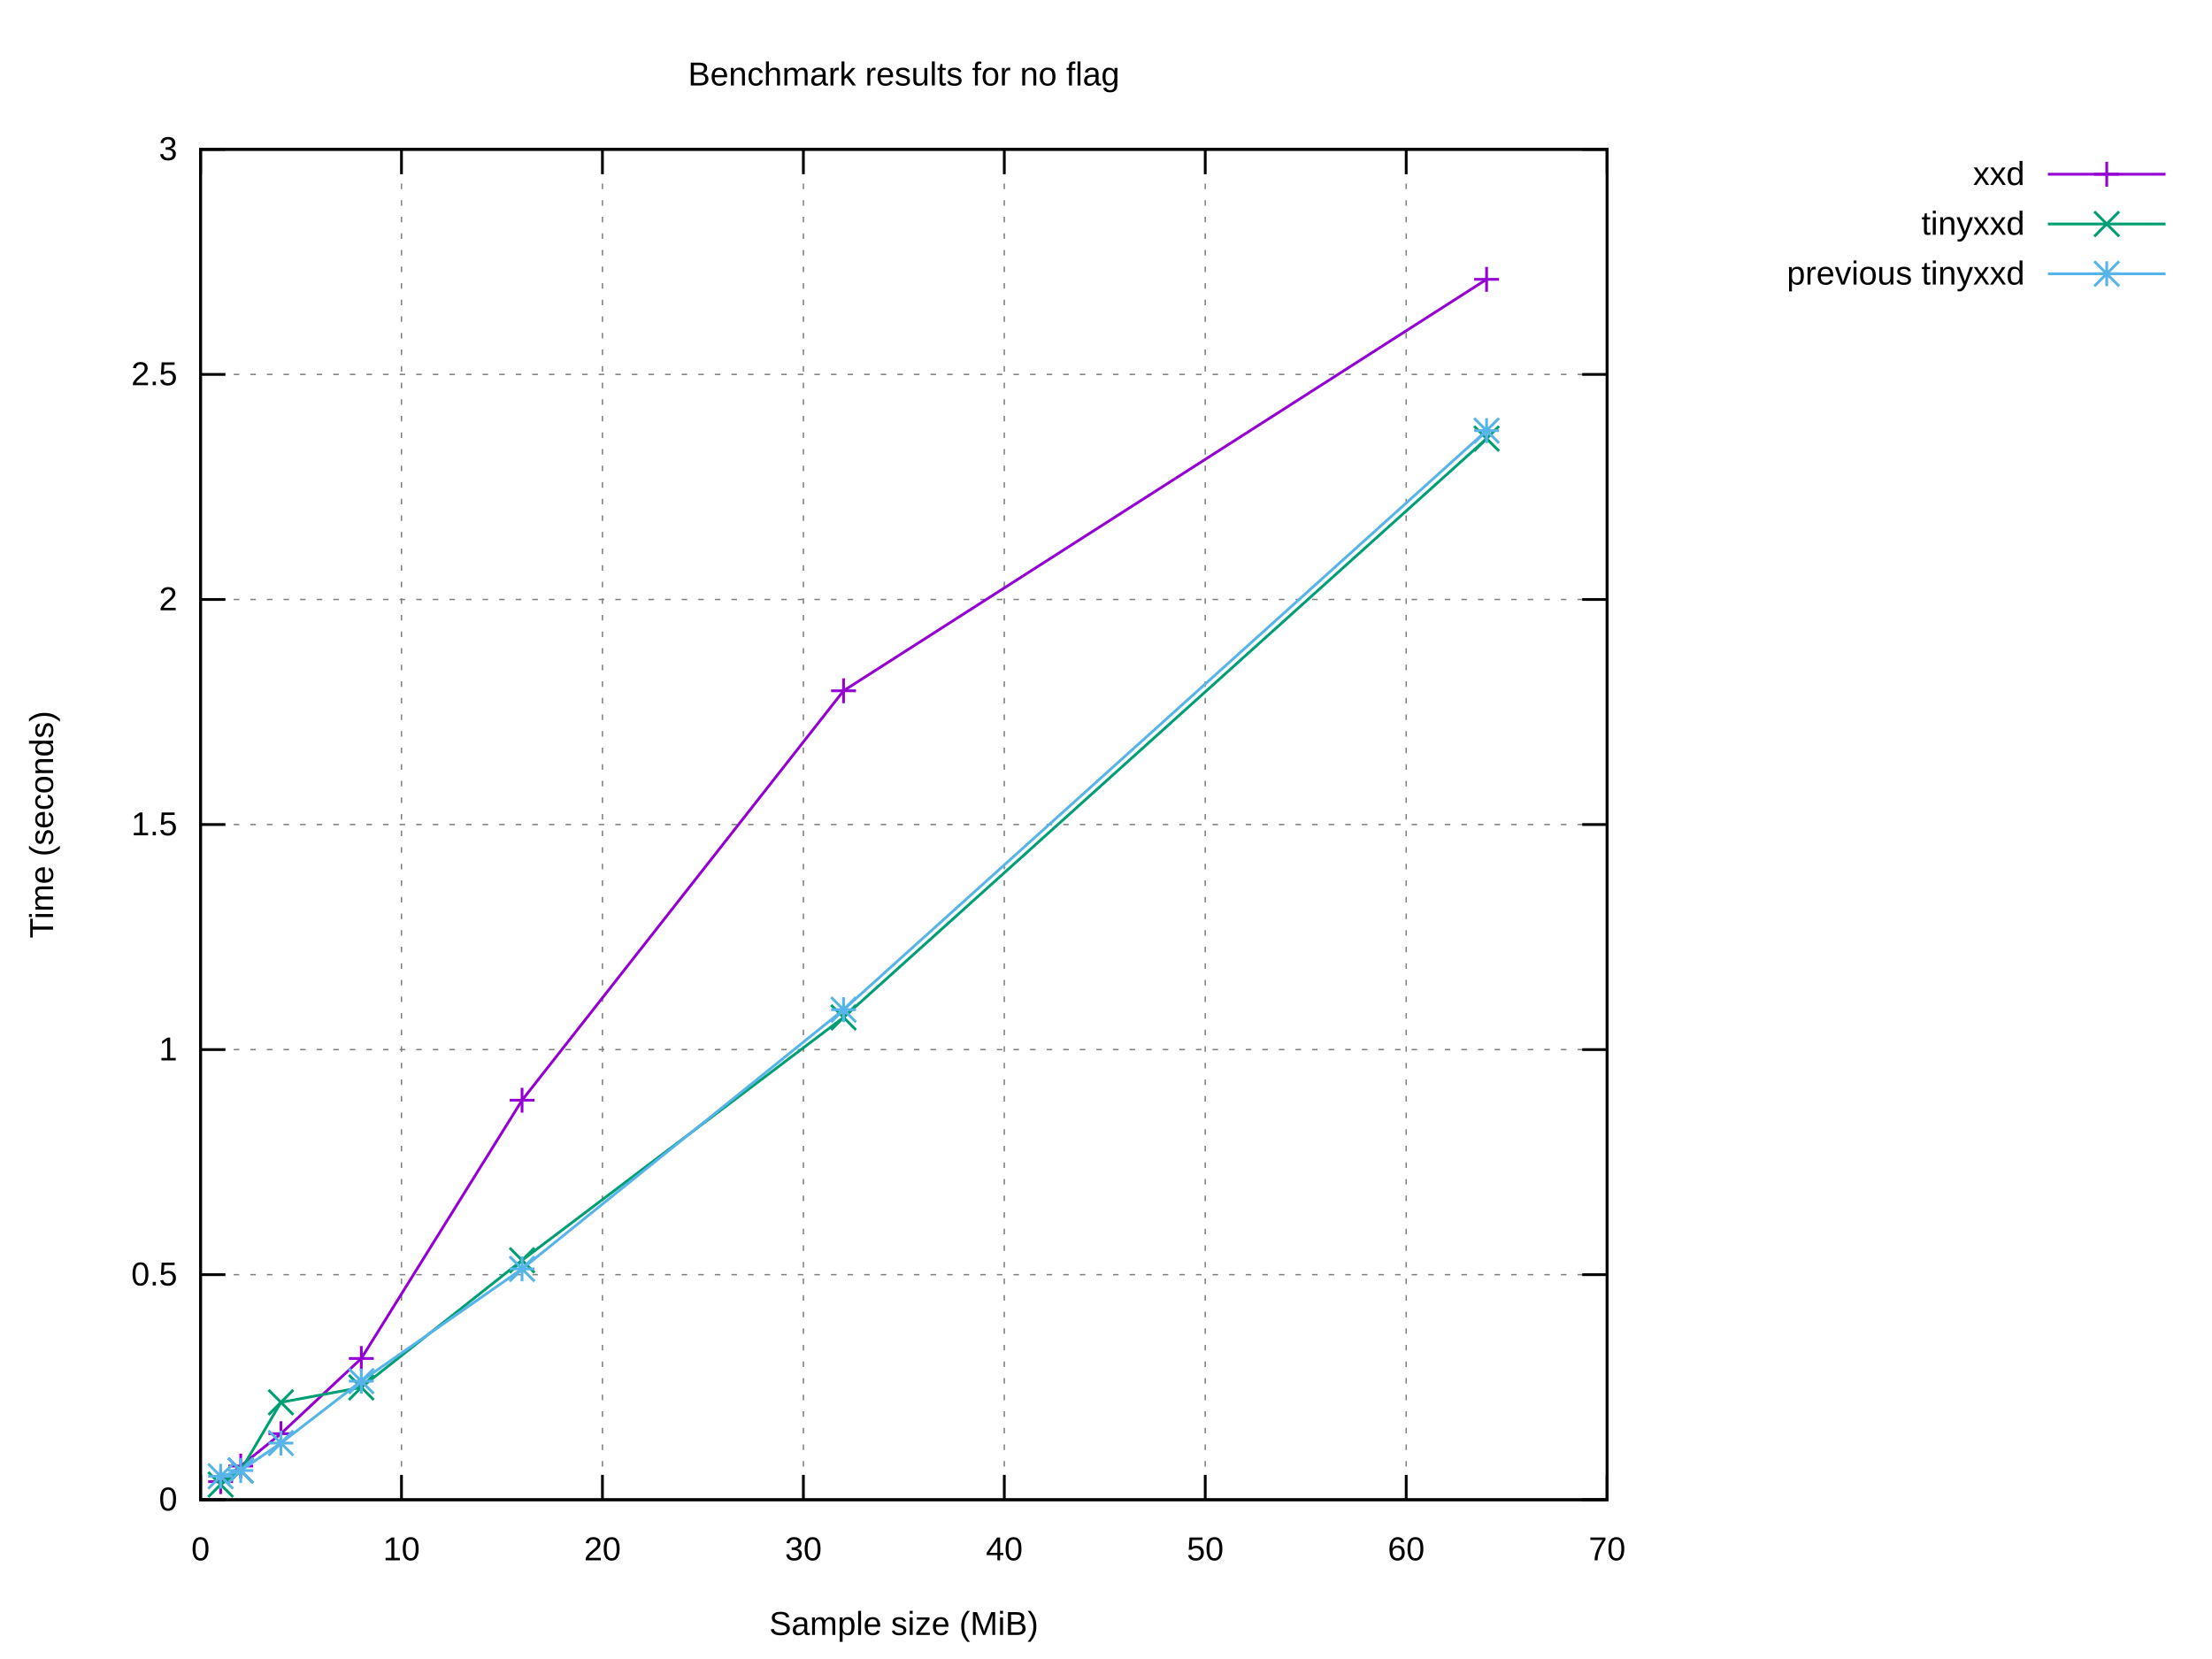
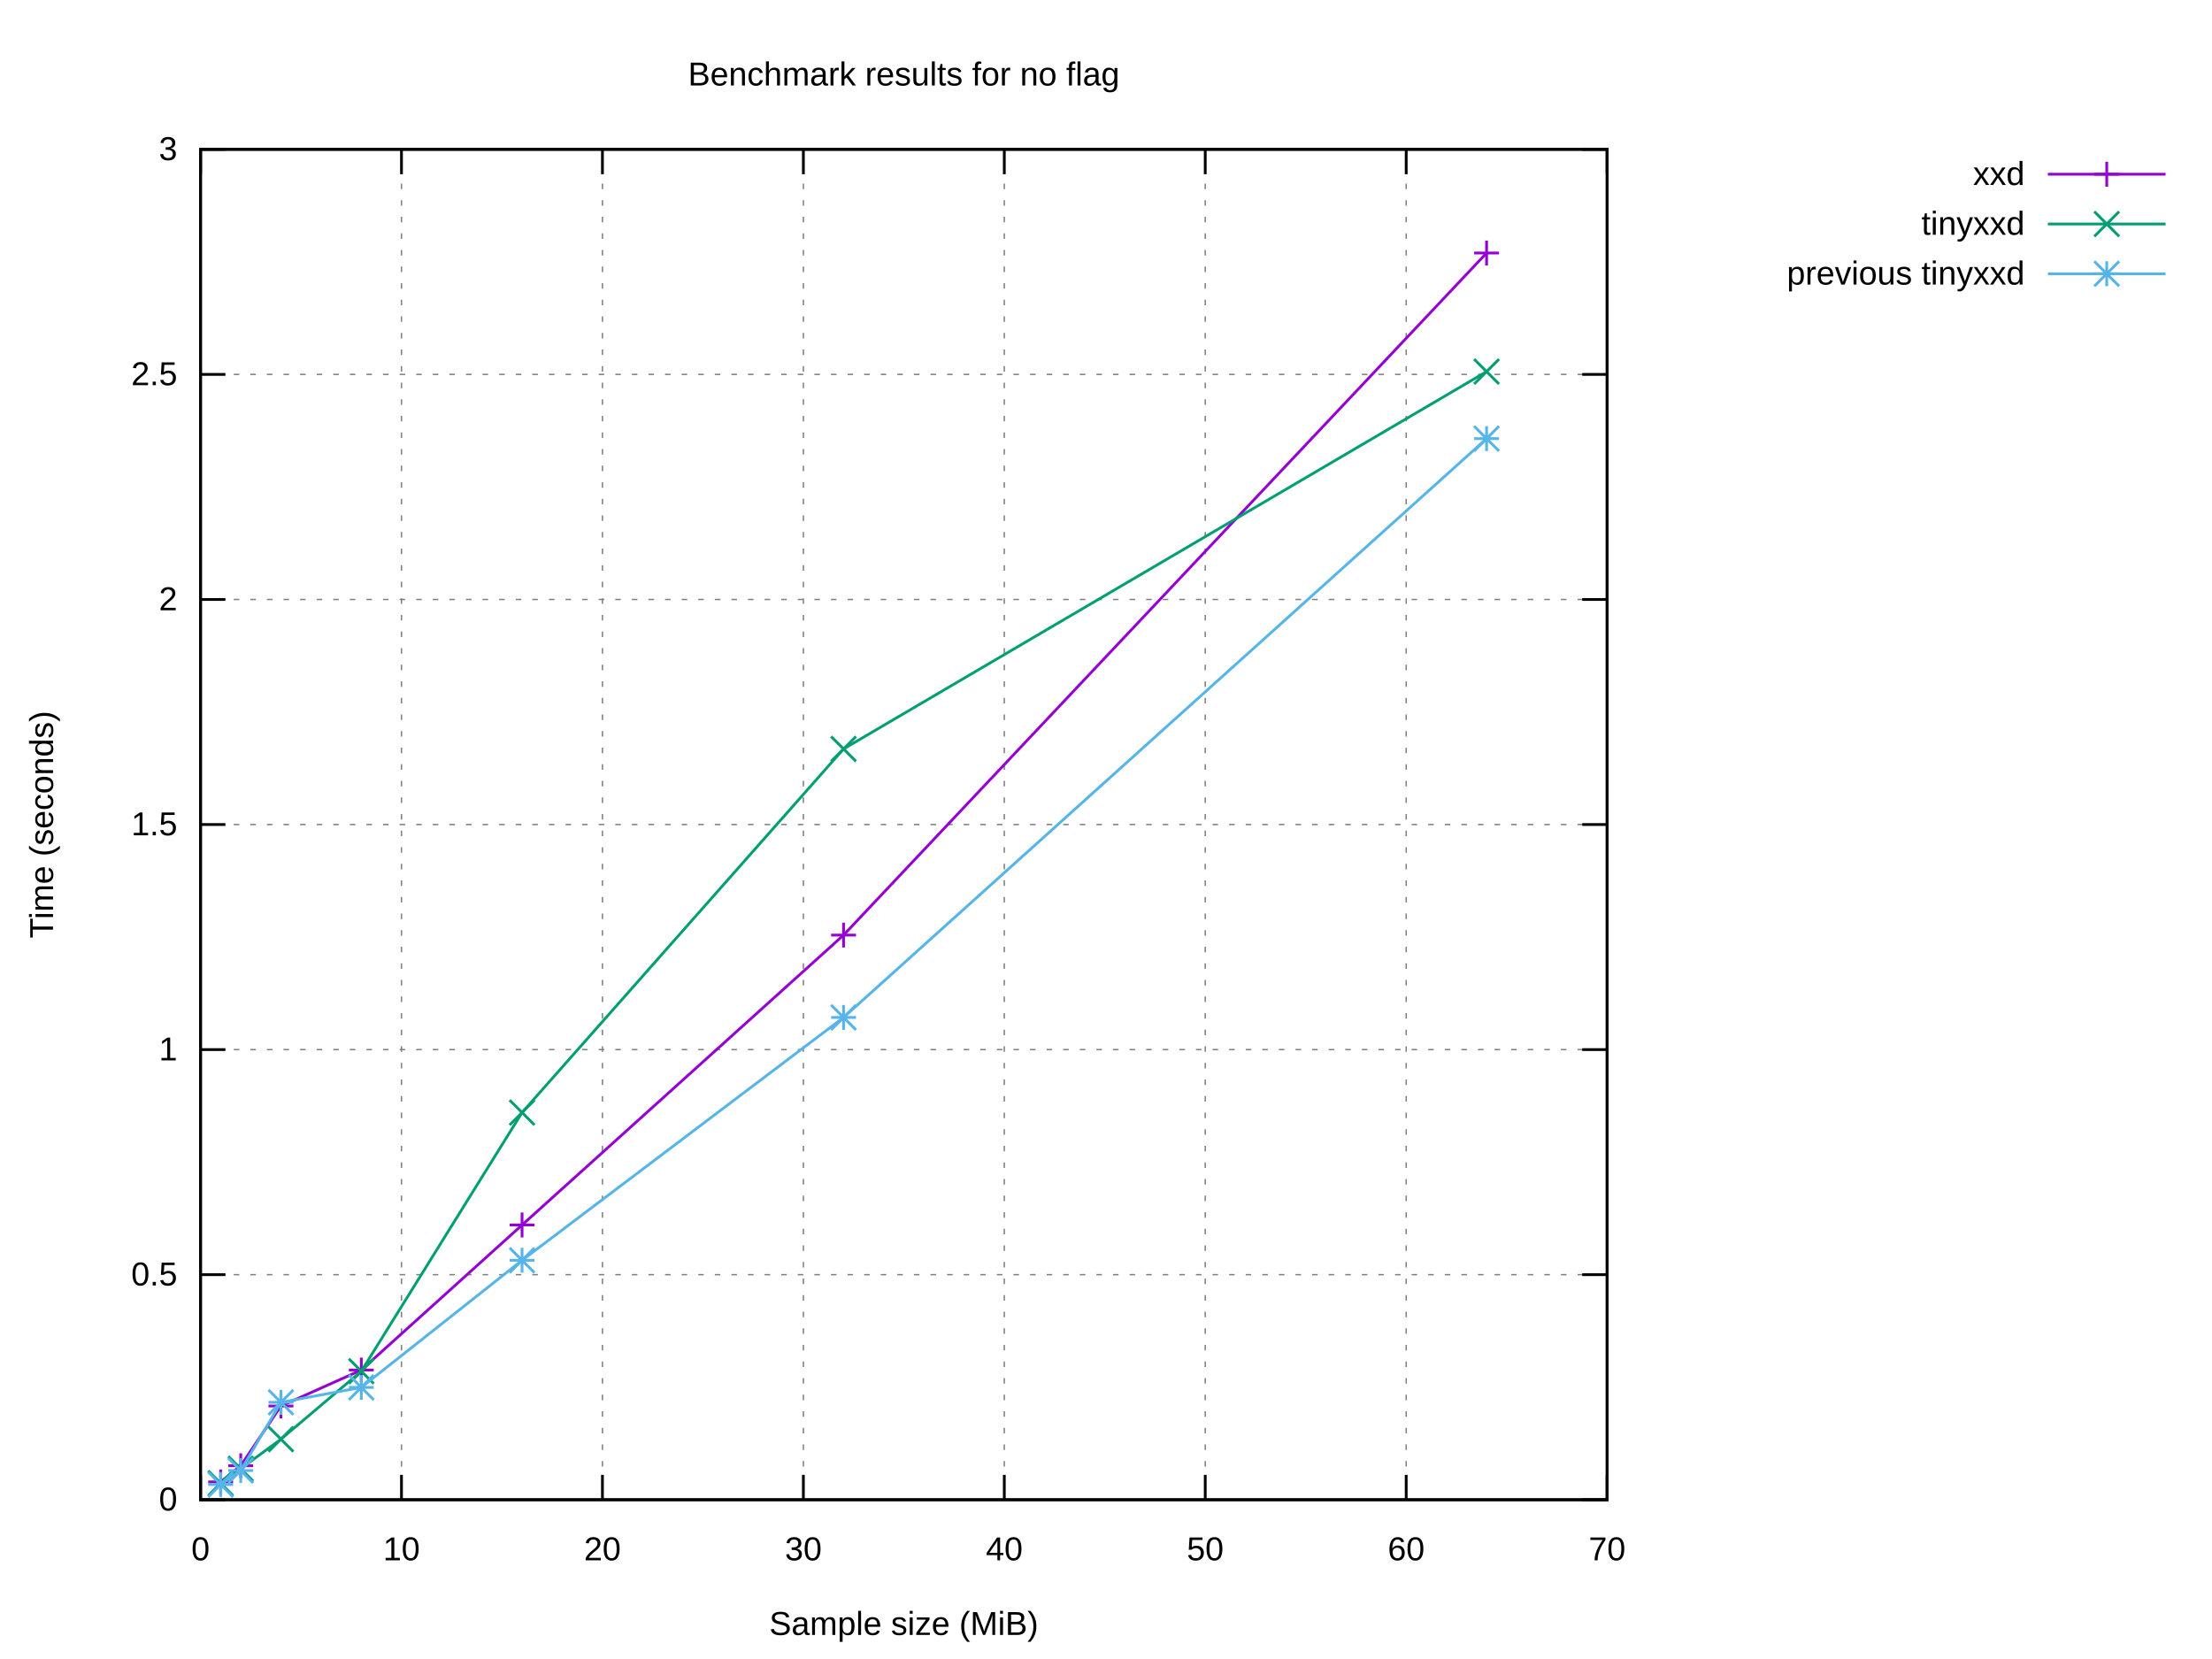
<svg xmlns="http://www.w3.org/2000/svg" xmlns:xlink="http://www.w3.org/1999/xlink" width="800" height="600" viewBox="0 0 800 600">
  <g id="gnuplot_canvas">
    <rect x="0" y="0" width="800" height="600" fill="#ffffff" />
    <defs>
      <circle id="gpDot" r="0.5" stroke-width="0.5" stroke="currentColor" />
      <path id="gpPt0" stroke-width="0.222" stroke="currentColor" d="M-1,0 h2 M0,-1 v2" />
      <path id="gpPt1" stroke-width="0.222" stroke="currentColor" d="M-1,-1 L1,1 M1,-1 L-1,1" />
      <path id="gpPt2" stroke-width="0.222" stroke="currentColor" d="M-1,0 L1,0 M0,-1 L0,1 M-1,-1 L1,1 M-1,1 L1,-1" />
      <rect id="gpPt3" stroke-width="0.222" stroke="currentColor" x="-1" y="-1" width="2" height="2" />
      <rect id="gpPt4" stroke-width="0.222" stroke="currentColor" fill="currentColor" x="-1" y="-1" width="2" height="2" />
      <circle id="gpPt5" stroke-width="0.222" stroke="currentColor" cx="0" cy="0" r="1" />
      <use xlink:href="#gpPt5" id="gpPt6" fill="currentColor" stroke="none" />
      <path id="gpPt7" stroke-width="0.222" stroke="currentColor" d="M0,-1.33 L-1.33,0.67 L1.33,0.67 z" />
      <use xlink:href="#gpPt7" id="gpPt8" fill="currentColor" stroke="none" />
      <use xlink:href="#gpPt7" id="gpPt9" stroke="currentColor" transform="rotate(180)" />
      <use xlink:href="#gpPt9" id="gpPt10" fill="currentColor" stroke="none" />
      <use xlink:href="#gpPt3" id="gpPt11" stroke="currentColor" transform="rotate(45)" />
      <use xlink:href="#gpPt11" id="gpPt12" fill="currentColor" stroke="none" />
      <path id="gpPt13" stroke-width="0.222" stroke="currentColor" d="M0,1.330 L1.265,0.411 L0.782,-1.067 L-0.782,-1.076 L-1.265,0.411 z" />
      <use xlink:href="#gpPt13" id="gpPt14" fill="currentColor" stroke="none" />
      <filter id="textbox" filterUnits="objectBoundingBox" x="0" y="0" height="1" width="1">
        <feFlood flood-color="#FFFFFF" flood-opacity="1" result="bgnd" />
        <feComposite in="SourceGraphic" in2="bgnd" operator="atop" />
      </filter>
      <filter id="greybox" filterUnits="objectBoundingBox" x="0" y="0" height="1" width="1">
        <feFlood flood-color="lightgrey" flood-opacity="1" result="grey" />
        <feComposite in="SourceGraphic" in2="grey" operator="atop" />
      </filter>
    </defs>
    <g fill="none" color="#FFFFFF" stroke="currentColor" stroke-width="1.00" stroke-linecap="butt" stroke-linejoin="miter">
</g>
    <g fill="none" color="black" stroke="currentColor" stroke-width="1.00" stroke-linecap="butt" stroke-linejoin="miter">
</g>
    <g fill="none" color="black" stroke="black" stroke-width="0.50" stroke-linecap="butt" stroke-linejoin="miter">
</g>
    <g fill="none" color="gray" stroke="currentColor" stroke-width="0.50" stroke-linecap="butt" stroke-linejoin="miter">
      <path stroke="gray" stroke-dasharray="2,4" class="gridline" d="M72.53,542.40 L581.24,542.40  " />
    </g>
    <g fill="none" color="gray" stroke="gray" stroke-width="1.00" stroke-linecap="butt" stroke-linejoin="miter">
</g>
    <g fill="none" color="black" stroke="currentColor" stroke-width="1.00" stroke-linecap="butt" stroke-linejoin="miter">
      <path stroke="black" d="M72.53,542.40 L81.53,542.40 M581.24,542.40 L572.24,542.40  " />
      <g transform="translate(64.14,546.30)" stroke="none" fill="black" font-family="Arial" font-size="12.00" text-anchor="end">
        <text>
          <tspan font-family="Arial"> 0</tspan>
        </text>
      </g>
    </g>
    <g fill="none" color="black" stroke="currentColor" stroke-width="1.00" stroke-linecap="butt" stroke-linejoin="miter">
</g>
    <g fill="none" color="black" stroke="black" stroke-width="0.50" stroke-linecap="butt" stroke-linejoin="miter">
</g>
    <g fill="none" color="gray" stroke="currentColor" stroke-width="0.50" stroke-linecap="butt" stroke-linejoin="miter">
      <path stroke="gray" stroke-dasharray="2,4" class="gridline" d="M72.53,461.00 L581.24,461.00  " />
    </g>
    <g fill="none" color="gray" stroke="gray" stroke-width="1.00" stroke-linecap="butt" stroke-linejoin="miter">
</g>
    <g fill="none" color="black" stroke="currentColor" stroke-width="1.00" stroke-linecap="butt" stroke-linejoin="miter">
      <path stroke="black" d="M72.53,461.00 L81.53,461.00 M581.24,461.00 L572.24,461.00  " />
      <g transform="translate(64.14,464.90)" stroke="none" fill="black" font-family="Arial" font-size="12.00" text-anchor="end">
        <text>
          <tspan font-family="Arial"> 0.5</tspan>
        </text>
      </g>
    </g>
    <g fill="none" color="black" stroke="currentColor" stroke-width="1.00" stroke-linecap="butt" stroke-linejoin="miter">
</g>
    <g fill="none" color="black" stroke="black" stroke-width="0.50" stroke-linecap="butt" stroke-linejoin="miter">
</g>
    <g fill="none" color="gray" stroke="currentColor" stroke-width="0.50" stroke-linecap="butt" stroke-linejoin="miter">
      <path stroke="gray" stroke-dasharray="2,4" class="gridline" d="M72.53,379.60 L581.24,379.60  " />
    </g>
    <g fill="none" color="gray" stroke="gray" stroke-width="1.00" stroke-linecap="butt" stroke-linejoin="miter">
</g>
    <g fill="none" color="black" stroke="currentColor" stroke-width="1.00" stroke-linecap="butt" stroke-linejoin="miter">
      <path stroke="black" d="M72.53,379.60 L81.53,379.60 M581.24,379.60 L572.24,379.60  " />
      <g transform="translate(64.14,383.50)" stroke="none" fill="black" font-family="Arial" font-size="12.00" text-anchor="end">
        <text>
          <tspan font-family="Arial"> 1</tspan>
        </text>
      </g>
    </g>
    <g fill="none" color="black" stroke="currentColor" stroke-width="1.00" stroke-linecap="butt" stroke-linejoin="miter">
</g>
    <g fill="none" color="black" stroke="black" stroke-width="0.50" stroke-linecap="butt" stroke-linejoin="miter">
</g>
    <g fill="none" color="gray" stroke="currentColor" stroke-width="0.50" stroke-linecap="butt" stroke-linejoin="miter">
      <path stroke="gray" stroke-dasharray="2,4" class="gridline" d="M72.53,298.20 L581.24,298.20  " />
    </g>
    <g fill="none" color="gray" stroke="gray" stroke-width="1.00" stroke-linecap="butt" stroke-linejoin="miter">
</g>
    <g fill="none" color="black" stroke="currentColor" stroke-width="1.00" stroke-linecap="butt" stroke-linejoin="miter">
      <path stroke="black" d="M72.53,298.20 L81.53,298.20 M581.24,298.20 L572.24,298.20  " />
      <g transform="translate(64.14,302.10)" stroke="none" fill="black" font-family="Arial" font-size="12.00" text-anchor="end">
        <text>
          <tspan font-family="Arial"> 1.5</tspan>
        </text>
      </g>
    </g>
    <g fill="none" color="black" stroke="currentColor" stroke-width="1.00" stroke-linecap="butt" stroke-linejoin="miter">
</g>
    <g fill="none" color="black" stroke="black" stroke-width="0.50" stroke-linecap="butt" stroke-linejoin="miter">
</g>
    <g fill="none" color="gray" stroke="currentColor" stroke-width="0.50" stroke-linecap="butt" stroke-linejoin="miter">
      <path stroke="gray" stroke-dasharray="2,4" class="gridline" d="M72.53,216.81 L581.24,216.81  " />
    </g>
    <g fill="none" color="gray" stroke="gray" stroke-width="1.00" stroke-linecap="butt" stroke-linejoin="miter">
</g>
    <g fill="none" color="black" stroke="currentColor" stroke-width="1.00" stroke-linecap="butt" stroke-linejoin="miter">
      <path stroke="black" d="M72.53,216.81 L81.53,216.81 M581.24,216.81 L572.24,216.81  " />
      <g transform="translate(64.14,220.71)" stroke="none" fill="black" font-family="Arial" font-size="12.00" text-anchor="end">
        <text>
          <tspan font-family="Arial"> 2</tspan>
        </text>
      </g>
    </g>
    <g fill="none" color="black" stroke="currentColor" stroke-width="1.00" stroke-linecap="butt" stroke-linejoin="miter">
</g>
    <g fill="none" color="black" stroke="black" stroke-width="0.50" stroke-linecap="butt" stroke-linejoin="miter">
</g>
    <g fill="none" color="gray" stroke="currentColor" stroke-width="0.50" stroke-linecap="butt" stroke-linejoin="miter">
      <path stroke="gray" stroke-dasharray="2,4" class="gridline" d="M72.53,135.41 L581.24,135.41  " />
    </g>
    <g fill="none" color="gray" stroke="gray" stroke-width="1.00" stroke-linecap="butt" stroke-linejoin="miter">
</g>
    <g fill="none" color="black" stroke="currentColor" stroke-width="1.00" stroke-linecap="butt" stroke-linejoin="miter">
      <path stroke="black" d="M72.53,135.41 L81.53,135.41 M581.24,135.41 L572.24,135.41  " />
      <g transform="translate(64.14,139.31)" stroke="none" fill="black" font-family="Arial" font-size="12.00" text-anchor="end">
        <text>
          <tspan font-family="Arial"> 2.5</tspan>
        </text>
      </g>
    </g>
    <g fill="none" color="black" stroke="currentColor" stroke-width="1.00" stroke-linecap="butt" stroke-linejoin="miter">
</g>
    <g fill="none" color="black" stroke="black" stroke-width="0.50" stroke-linecap="butt" stroke-linejoin="miter">
</g>
    <g fill="none" color="gray" stroke="currentColor" stroke-width="0.50" stroke-linecap="butt" stroke-linejoin="miter">
      <path stroke="gray" stroke-dasharray="2,4" class="gridline" d="M72.53,54.01 L581.24,54.01  " />
    </g>
    <g fill="none" color="gray" stroke="gray" stroke-width="1.00" stroke-linecap="butt" stroke-linejoin="miter">
</g>
    <g fill="none" color="black" stroke="currentColor" stroke-width="1.00" stroke-linecap="butt" stroke-linejoin="miter">
      <path stroke="black" d="M72.53,54.01 L81.53,54.01 M581.24,54.01 L572.24,54.01  " />
      <g transform="translate(64.14,57.91)" stroke="none" fill="black" font-family="Arial" font-size="12.00" text-anchor="end">
        <text>
          <tspan font-family="Arial"> 3</tspan>
        </text>
      </g>
    </g>
    <g fill="none" color="black" stroke="currentColor" stroke-width="1.00" stroke-linecap="butt" stroke-linejoin="miter">
</g>
    <g fill="none" color="black" stroke="black" stroke-width="0.50" stroke-linecap="butt" stroke-linejoin="miter">
</g>
    <g fill="none" color="gray" stroke="currentColor" stroke-width="0.50" stroke-linecap="butt" stroke-linejoin="miter">
      <path stroke="gray" stroke-dasharray="2,4" class="gridline" d="M72.53,542.40 L72.53,54.01  " />
    </g>
    <g fill="none" color="gray" stroke="gray" stroke-width="1.00" stroke-linecap="butt" stroke-linejoin="miter">
</g>
    <g fill="none" color="black" stroke="currentColor" stroke-width="1.00" stroke-linecap="butt" stroke-linejoin="miter">
      <path stroke="black" d="M72.53,542.40 L72.53,533.40 M72.53,54.01 L72.53,63.01  " />
      <g transform="translate(72.53,564.30)" stroke="none" fill="black" font-family="Arial" font-size="12.00" text-anchor="middle">
        <text>
          <tspan font-family="Arial"> 0</tspan>
        </text>
      </g>
    </g>
    <g fill="none" color="black" stroke="currentColor" stroke-width="1.00" stroke-linecap="butt" stroke-linejoin="miter">
</g>
    <g fill="none" color="black" stroke="black" stroke-width="0.50" stroke-linecap="butt" stroke-linejoin="miter">
</g>
    <g fill="none" color="gray" stroke="currentColor" stroke-width="0.50" stroke-linecap="butt" stroke-linejoin="miter">
      <path stroke="gray" stroke-dasharray="2,4" class="gridline" d="M145.20,542.40 L145.20,54.01  " />
    </g>
    <g fill="none" color="gray" stroke="gray" stroke-width="1.00" stroke-linecap="butt" stroke-linejoin="miter">
</g>
    <g fill="none" color="black" stroke="currentColor" stroke-width="1.00" stroke-linecap="butt" stroke-linejoin="miter">
      <path stroke="black" d="M145.20,542.40 L145.20,533.40 M145.20,54.01 L145.20,63.01  " />
      <g transform="translate(145.20,564.30)" stroke="none" fill="black" font-family="Arial" font-size="12.00" text-anchor="middle">
        <text>
          <tspan font-family="Arial"> 10</tspan>
        </text>
      </g>
    </g>
    <g fill="none" color="black" stroke="currentColor" stroke-width="1.00" stroke-linecap="butt" stroke-linejoin="miter">
</g>
    <g fill="none" color="black" stroke="black" stroke-width="0.50" stroke-linecap="butt" stroke-linejoin="miter">
</g>
    <g fill="none" color="gray" stroke="currentColor" stroke-width="0.50" stroke-linecap="butt" stroke-linejoin="miter">
      <path stroke="gray" stroke-dasharray="2,4" class="gridline" d="M217.88,542.40 L217.88,54.01  " />
    </g>
    <g fill="none" color="gray" stroke="gray" stroke-width="1.00" stroke-linecap="butt" stroke-linejoin="miter">
</g>
    <g fill="none" color="black" stroke="currentColor" stroke-width="1.00" stroke-linecap="butt" stroke-linejoin="miter">
      <path stroke="black" d="M217.88,542.40 L217.88,533.40 M217.88,54.01 L217.88,63.01  " />
      <g transform="translate(217.88,564.30)" stroke="none" fill="black" font-family="Arial" font-size="12.00" text-anchor="middle">
        <text>
          <tspan font-family="Arial"> 20</tspan>
        </text>
      </g>
    </g>
    <g fill="none" color="black" stroke="currentColor" stroke-width="1.00" stroke-linecap="butt" stroke-linejoin="miter">
</g>
    <g fill="none" color="black" stroke="black" stroke-width="0.50" stroke-linecap="butt" stroke-linejoin="miter">
</g>
    <g fill="none" color="gray" stroke="currentColor" stroke-width="0.50" stroke-linecap="butt" stroke-linejoin="miter">
      <path stroke="gray" stroke-dasharray="2,4" class="gridline" d="M290.55,542.40 L290.55,54.01  " />
    </g>
    <g fill="none" color="gray" stroke="gray" stroke-width="1.00" stroke-linecap="butt" stroke-linejoin="miter">
</g>
    <g fill="none" color="black" stroke="currentColor" stroke-width="1.00" stroke-linecap="butt" stroke-linejoin="miter">
      <path stroke="black" d="M290.55,542.40 L290.55,533.40 M290.55,54.01 L290.55,63.01  " />
      <g transform="translate(290.55,564.30)" stroke="none" fill="black" font-family="Arial" font-size="12.00" text-anchor="middle">
        <text>
          <tspan font-family="Arial"> 30</tspan>
        </text>
      </g>
    </g>
    <g fill="none" color="black" stroke="currentColor" stroke-width="1.00" stroke-linecap="butt" stroke-linejoin="miter">
</g>
    <g fill="none" color="black" stroke="black" stroke-width="0.50" stroke-linecap="butt" stroke-linejoin="miter">
</g>
    <g fill="none" color="gray" stroke="currentColor" stroke-width="0.50" stroke-linecap="butt" stroke-linejoin="miter">
      <path stroke="gray" stroke-dasharray="2,4" class="gridline" d="M363.22,542.40 L363.22,54.01  " />
    </g>
    <g fill="none" color="gray" stroke="gray" stroke-width="1.00" stroke-linecap="butt" stroke-linejoin="miter">
</g>
    <g fill="none" color="black" stroke="currentColor" stroke-width="1.00" stroke-linecap="butt" stroke-linejoin="miter">
      <path stroke="black" d="M363.22,542.40 L363.22,533.40 M363.22,54.01 L363.22,63.01  " />
      <g transform="translate(363.22,564.30)" stroke="none" fill="black" font-family="Arial" font-size="12.00" text-anchor="middle">
        <text>
          <tspan font-family="Arial"> 40</tspan>
        </text>
      </g>
    </g>
    <g fill="none" color="black" stroke="currentColor" stroke-width="1.00" stroke-linecap="butt" stroke-linejoin="miter">
</g>
    <g fill="none" color="black" stroke="black" stroke-width="0.50" stroke-linecap="butt" stroke-linejoin="miter">
</g>
    <g fill="none" color="gray" stroke="currentColor" stroke-width="0.50" stroke-linecap="butt" stroke-linejoin="miter">
      <path stroke="gray" stroke-dasharray="2,4" class="gridline" d="M435.89,542.40 L435.89,54.01  " />
    </g>
    <g fill="none" color="gray" stroke="gray" stroke-width="1.00" stroke-linecap="butt" stroke-linejoin="miter">
</g>
    <g fill="none" color="black" stroke="currentColor" stroke-width="1.00" stroke-linecap="butt" stroke-linejoin="miter">
      <path stroke="black" d="M435.89,542.40 L435.89,533.40 M435.89,54.01 L435.89,63.01  " />
      <g transform="translate(435.89,564.30)" stroke="none" fill="black" font-family="Arial" font-size="12.00" text-anchor="middle">
        <text>
          <tspan font-family="Arial"> 50</tspan>
        </text>
      </g>
    </g>
    <g fill="none" color="black" stroke="currentColor" stroke-width="1.00" stroke-linecap="butt" stroke-linejoin="miter">
</g>
    <g fill="none" color="black" stroke="black" stroke-width="0.50" stroke-linecap="butt" stroke-linejoin="miter">
</g>
    <g fill="none" color="gray" stroke="currentColor" stroke-width="0.50" stroke-linecap="butt" stroke-linejoin="miter">
      <path stroke="gray" stroke-dasharray="2,4" class="gridline" d="M508.57,542.40 L508.57,54.01  " />
    </g>
    <g fill="none" color="gray" stroke="gray" stroke-width="1.00" stroke-linecap="butt" stroke-linejoin="miter">
</g>
    <g fill="none" color="black" stroke="currentColor" stroke-width="1.00" stroke-linecap="butt" stroke-linejoin="miter">
      <path stroke="black" d="M508.57,542.40 L508.57,533.40 M508.57,54.01 L508.57,63.01  " />
      <g transform="translate(508.57,564.30)" stroke="none" fill="black" font-family="Arial" font-size="12.00" text-anchor="middle">
        <text>
          <tspan font-family="Arial"> 60</tspan>
        </text>
      </g>
    </g>
    <g fill="none" color="black" stroke="currentColor" stroke-width="1.00" stroke-linecap="butt" stroke-linejoin="miter">
</g>
    <g fill="none" color="black" stroke="black" stroke-width="0.50" stroke-linecap="butt" stroke-linejoin="miter">
</g>
    <g fill="none" color="gray" stroke="currentColor" stroke-width="0.50" stroke-linecap="butt" stroke-linejoin="miter">
      <path stroke="gray" stroke-dasharray="2,4" class="gridline" d="M581.24,542.40 L581.24,54.01  " />
    </g>
    <g fill="none" color="gray" stroke="gray" stroke-width="1.00" stroke-linecap="butt" stroke-linejoin="miter">
</g>
    <g fill="none" color="black" stroke="currentColor" stroke-width="1.00" stroke-linecap="butt" stroke-linejoin="miter">
      <path stroke="black" d="M581.24,542.40 L581.24,533.40 M581.24,54.01 L581.24,63.01  " />
      <g transform="translate(581.24,564.30)" stroke="none" fill="black" font-family="Arial" font-size="12.00" text-anchor="middle">
        <text>
          <tspan font-family="Arial"> 70</tspan>
        </text>
      </g>
    </g>
    <g fill="none" color="black" stroke="currentColor" stroke-width="1.00" stroke-linecap="butt" stroke-linejoin="miter">
</g>
    <g fill="none" color="black" stroke="currentColor" stroke-width="1.00" stroke-linecap="butt" stroke-linejoin="miter">
      <path stroke="black" d="M72.53,54.01 L72.53,542.40 L581.24,542.40 L581.24,54.01 L72.53,54.01 Z  " />
    </g>
    <g fill="none" color="black" stroke="currentColor" stroke-width="1.00" stroke-linecap="butt" stroke-linejoin="miter">
</g>
    <g id="gnuplot_plot_1">
      <g fill="none" color="black" stroke="currentColor" stroke-width="1.00" stroke-linecap="butt" stroke-linejoin="miter">
        <g transform="translate(732.26,66.91)" stroke="none" fill="black" font-family="Arial" font-size="12.00" text-anchor="end">
          <text>
            <tspan font-family="Arial">xxd</tspan>
          </text>
        </g>
      </g>
      <g fill="none" color="black" stroke="currentColor" stroke-width="1.00" stroke-linecap="butt" stroke-linejoin="miter">
-         <path stroke="rgb(148,   0, 211)" d="M740.65,63.01 L783.21,63.01 M537.64,101.03 L305.08,249.83 L188.81,397.91 L130.67,491.31 L101.60,518.51 L87.06,530.22   L79.80,535.86  " />
-         <use xlink:href="#gpPt0" transform="translate(537.64,101.03) scale(4.50)" color="rgb(148,   0, 211)" />
-         <use xlink:href="#gpPt0" transform="translate(305.08,249.83) scale(4.50)" color="rgb(148,   0, 211)" />
-         <use xlink:href="#gpPt0" transform="translate(188.81,397.91) scale(4.50)" color="rgb(148,   0, 211)" />
-         <use xlink:href="#gpPt0" transform="translate(130.67,491.31) scale(4.50)" color="rgb(148,   0, 211)" />
-         <use xlink:href="#gpPt0" transform="translate(101.60,518.51) scale(4.50)" color="rgb(148,   0, 211)" />
-         <use xlink:href="#gpPt0" transform="translate(87.06,530.22) scale(4.50)" color="rgb(148,   0, 211)" />
-         <use xlink:href="#gpPt0" transform="translate(79.80,535.86) scale(4.50)" color="rgb(148,   0, 211)" />
+         <path stroke="rgb(148,   0, 211)" d="M740.65,63.01 L783.21,63.01 M537.64,91.50 L305.08,338.19 L188.81,443.03 L130.67,495.49 L101.60,508.51 L87.06,530.11   L79.80,535.95  " />
+         <use xlink:href="#gpPt0" transform="translate(537.64,91.50) scale(4.50)" color="rgb(148,   0, 211)" />
+         <use xlink:href="#gpPt0" transform="translate(305.08,338.19) scale(4.50)" color="rgb(148,   0, 211)" />
+         <use xlink:href="#gpPt0" transform="translate(188.81,443.03) scale(4.50)" color="rgb(148,   0, 211)" />
+         <use xlink:href="#gpPt0" transform="translate(130.67,495.49) scale(4.50)" color="rgb(148,   0, 211)" />
+         <use xlink:href="#gpPt0" transform="translate(101.60,508.51) scale(4.50)" color="rgb(148,   0, 211)" />
+         <use xlink:href="#gpPt0" transform="translate(87.06,530.11) scale(4.50)" color="rgb(148,   0, 211)" />
+         <use xlink:href="#gpPt0" transform="translate(79.80,535.95) scale(4.50)" color="rgb(148,   0, 211)" />
        <use xlink:href="#gpPt0" transform="translate(761.93,63.01) scale(4.50)" color="rgb(148,   0, 211)" />
      </g>
    </g>
    <g id="gnuplot_plot_2">
      <g fill="none" color="black" stroke="currentColor" stroke-width="1.00" stroke-linecap="butt" stroke-linejoin="miter">
        <g transform="translate(732.26,84.91)" stroke="none" fill="black" font-family="Arial" font-size="12.00" text-anchor="end">
          <text>
            <tspan font-family="Arial">tinyxxd</tspan>
          </text>
        </g>
      </g>
      <g fill="none" color="black" stroke="currentColor" stroke-width="1.00" stroke-linecap="butt" stroke-linejoin="miter">
-         <path stroke="rgb(  0, 158, 115)" d="M740.65,81.01 L783.21,81.01 M537.64,158.63 L305.08,367.97 L188.81,455.80 L130.67,501.77 L101.60,507.17 L87.06,531.84   L79.80,536.90  " />
-         <use xlink:href="#gpPt1" transform="translate(537.64,158.63) scale(4.50)" color="rgb(  0, 158, 115)" />
-         <use xlink:href="#gpPt1" transform="translate(305.08,367.97) scale(4.50)" color="rgb(  0, 158, 115)" />
-         <use xlink:href="#gpPt1" transform="translate(188.81,455.80) scale(4.50)" color="rgb(  0, 158, 115)" />
-         <use xlink:href="#gpPt1" transform="translate(130.67,501.77) scale(4.50)" color="rgb(  0, 158, 115)" />
-         <use xlink:href="#gpPt1" transform="translate(101.60,507.17) scale(4.50)" color="rgb(  0, 158, 115)" />
-         <use xlink:href="#gpPt1" transform="translate(87.06,531.84) scale(4.50)" color="rgb(  0, 158, 115)" />
-         <use xlink:href="#gpPt1" transform="translate(79.80,536.90) scale(4.50)" color="rgb(  0, 158, 115)" />
+         <path stroke="rgb(  0, 158, 115)" d="M740.65,81.01 L783.21,81.01 M537.64,134.39 L305.08,270.86 L188.81,402.37 L130.67,495.92 L101.60,520.50 L87.06,531.18   L79.80,536.42  " />
+         <use xlink:href="#gpPt1" transform="translate(537.64,134.39) scale(4.50)" color="rgb(  0, 158, 115)" />
+         <use xlink:href="#gpPt1" transform="translate(305.08,270.86) scale(4.50)" color="rgb(  0, 158, 115)" />
+         <use xlink:href="#gpPt1" transform="translate(188.81,402.37) scale(4.50)" color="rgb(  0, 158, 115)" />
+         <use xlink:href="#gpPt1" transform="translate(130.67,495.92) scale(4.50)" color="rgb(  0, 158, 115)" />
+         <use xlink:href="#gpPt1" transform="translate(101.60,520.50) scale(4.50)" color="rgb(  0, 158, 115)" />
+         <use xlink:href="#gpPt1" transform="translate(87.06,531.18) scale(4.50)" color="rgb(  0, 158, 115)" />
+         <use xlink:href="#gpPt1" transform="translate(79.80,536.42) scale(4.50)" color="rgb(  0, 158, 115)" />
        <use xlink:href="#gpPt1" transform="translate(761.93,81.01) scale(4.50)" color="rgb(  0, 158, 115)" />
      </g>
    </g>
    <g id="gnuplot_plot_3">
      <g fill="none" color="black" stroke="currentColor" stroke-width="1.00" stroke-linecap="butt" stroke-linejoin="miter">
        <g transform="translate(732.26,102.91)" stroke="none" fill="black" font-family="Arial" font-size="12.00" text-anchor="end">
          <text>
            <tspan font-family="Arial">previous tinyxxd</tspan>
          </text>
        </g>
      </g>
      <g fill="none" color="black" stroke="currentColor" stroke-width="1.00" stroke-linecap="butt" stroke-linejoin="miter">
-         <path stroke="rgb( 86, 180, 233)" d="M740.65,99.01 L783.21,99.01 M537.64,155.74 L305.08,365.17 L188.81,458.91 L130.67,499.50 L101.60,521.91 L87.06,531.82   L79.80,533.91  " />
-         <use xlink:href="#gpPt2" transform="translate(537.64,155.74) scale(4.50)" color="rgb( 86, 180, 233)" />
-         <use xlink:href="#gpPt2" transform="translate(305.08,365.17) scale(4.50)" color="rgb( 86, 180, 233)" />
-         <use xlink:href="#gpPt2" transform="translate(188.81,458.91) scale(4.50)" color="rgb( 86, 180, 233)" />
-         <use xlink:href="#gpPt2" transform="translate(130.67,499.50) scale(4.50)" color="rgb( 86, 180, 233)" />
-         <use xlink:href="#gpPt2" transform="translate(101.60,521.91) scale(4.50)" color="rgb( 86, 180, 233)" />
-         <use xlink:href="#gpPt2" transform="translate(87.06,531.82) scale(4.50)" color="rgb( 86, 180, 233)" />
-         <use xlink:href="#gpPt2" transform="translate(79.80,533.91) scale(4.50)" color="rgb( 86, 180, 233)" />
+         <path stroke="rgb( 86, 180, 233)" d="M740.65,99.01 L783.21,99.01 M537.64,158.63 L305.08,367.97 L188.81,455.80 L130.67,501.77 L101.60,507.17 L87.06,531.84   L79.80,536.90  " />
+         <use xlink:href="#gpPt2" transform="translate(537.64,158.63) scale(4.50)" color="rgb( 86, 180, 233)" />
+         <use xlink:href="#gpPt2" transform="translate(305.08,367.97) scale(4.50)" color="rgb( 86, 180, 233)" />
+         <use xlink:href="#gpPt2" transform="translate(188.81,455.80) scale(4.50)" color="rgb( 86, 180, 233)" />
+         <use xlink:href="#gpPt2" transform="translate(130.67,501.77) scale(4.50)" color="rgb( 86, 180, 233)" />
+         <use xlink:href="#gpPt2" transform="translate(101.60,507.17) scale(4.50)" color="rgb( 86, 180, 233)" />
+         <use xlink:href="#gpPt2" transform="translate(87.06,531.84) scale(4.50)" color="rgb( 86, 180, 233)" />
+         <use xlink:href="#gpPt2" transform="translate(79.80,536.90) scale(4.50)" color="rgb( 86, 180, 233)" />
        <use xlink:href="#gpPt2" transform="translate(761.93,99.01) scale(4.50)" color="rgb( 86, 180, 233)" />
      </g>
    </g>
    <g fill="none" color="#FFFFFF" stroke="rgb( 86, 180, 233)" stroke-width="2.00" stroke-linecap="butt" stroke-linejoin="miter">
</g>
    <g fill="none" color="black" stroke="currentColor" stroke-width="2.00" stroke-linecap="butt" stroke-linejoin="miter">
</g>
    <g fill="none" color="black" stroke="black" stroke-width="1.00" stroke-linecap="butt" stroke-linejoin="miter">
</g>
    <g fill="none" color="black" stroke="currentColor" stroke-width="1.00" stroke-linecap="butt" stroke-linejoin="miter">
      <path stroke="black" d="M72.53,54.01 L72.53,542.40 L581.24,542.40 L581.24,54.01 L72.53,54.01 Z  " />
      <g transform="translate(19.18,298.21) rotate(270.00)" stroke="none" fill="black" font-family="Arial" font-size="12.00" text-anchor="middle">
        <text>
          <tspan font-family="Arial">Time (seconds)</tspan>
        </text>
      </g>
    </g>
    <g fill="none" color="black" stroke="currentColor" stroke-width="1.00" stroke-linecap="butt" stroke-linejoin="miter">
      <g transform="translate(326.88,591.30)" stroke="none" fill="black" font-family="Arial" font-size="12.00" text-anchor="middle">
        <text>
          <tspan font-family="Arial">Sample size (MiB)</tspan>
        </text>
      </g>
    </g>
    <g fill="none" color="black" stroke="currentColor" stroke-width="1.00" stroke-linecap="butt" stroke-linejoin="miter">
</g>
    <g fill="none" color="black" stroke="currentColor" stroke-width="1.00" stroke-linecap="butt" stroke-linejoin="miter">
      <g transform="translate(326.88,30.91)" stroke="none" fill="black" font-family="Arial" font-size="12.00" text-anchor="middle">
        <text>
          <tspan font-family="Arial">Benchmark results for no flag</tspan>
        </text>
      </g>
    </g>
    <g fill="none" color="black" stroke="currentColor" stroke-width="1.00" stroke-linecap="butt" stroke-linejoin="miter">
</g>
  </g>
</svg>
